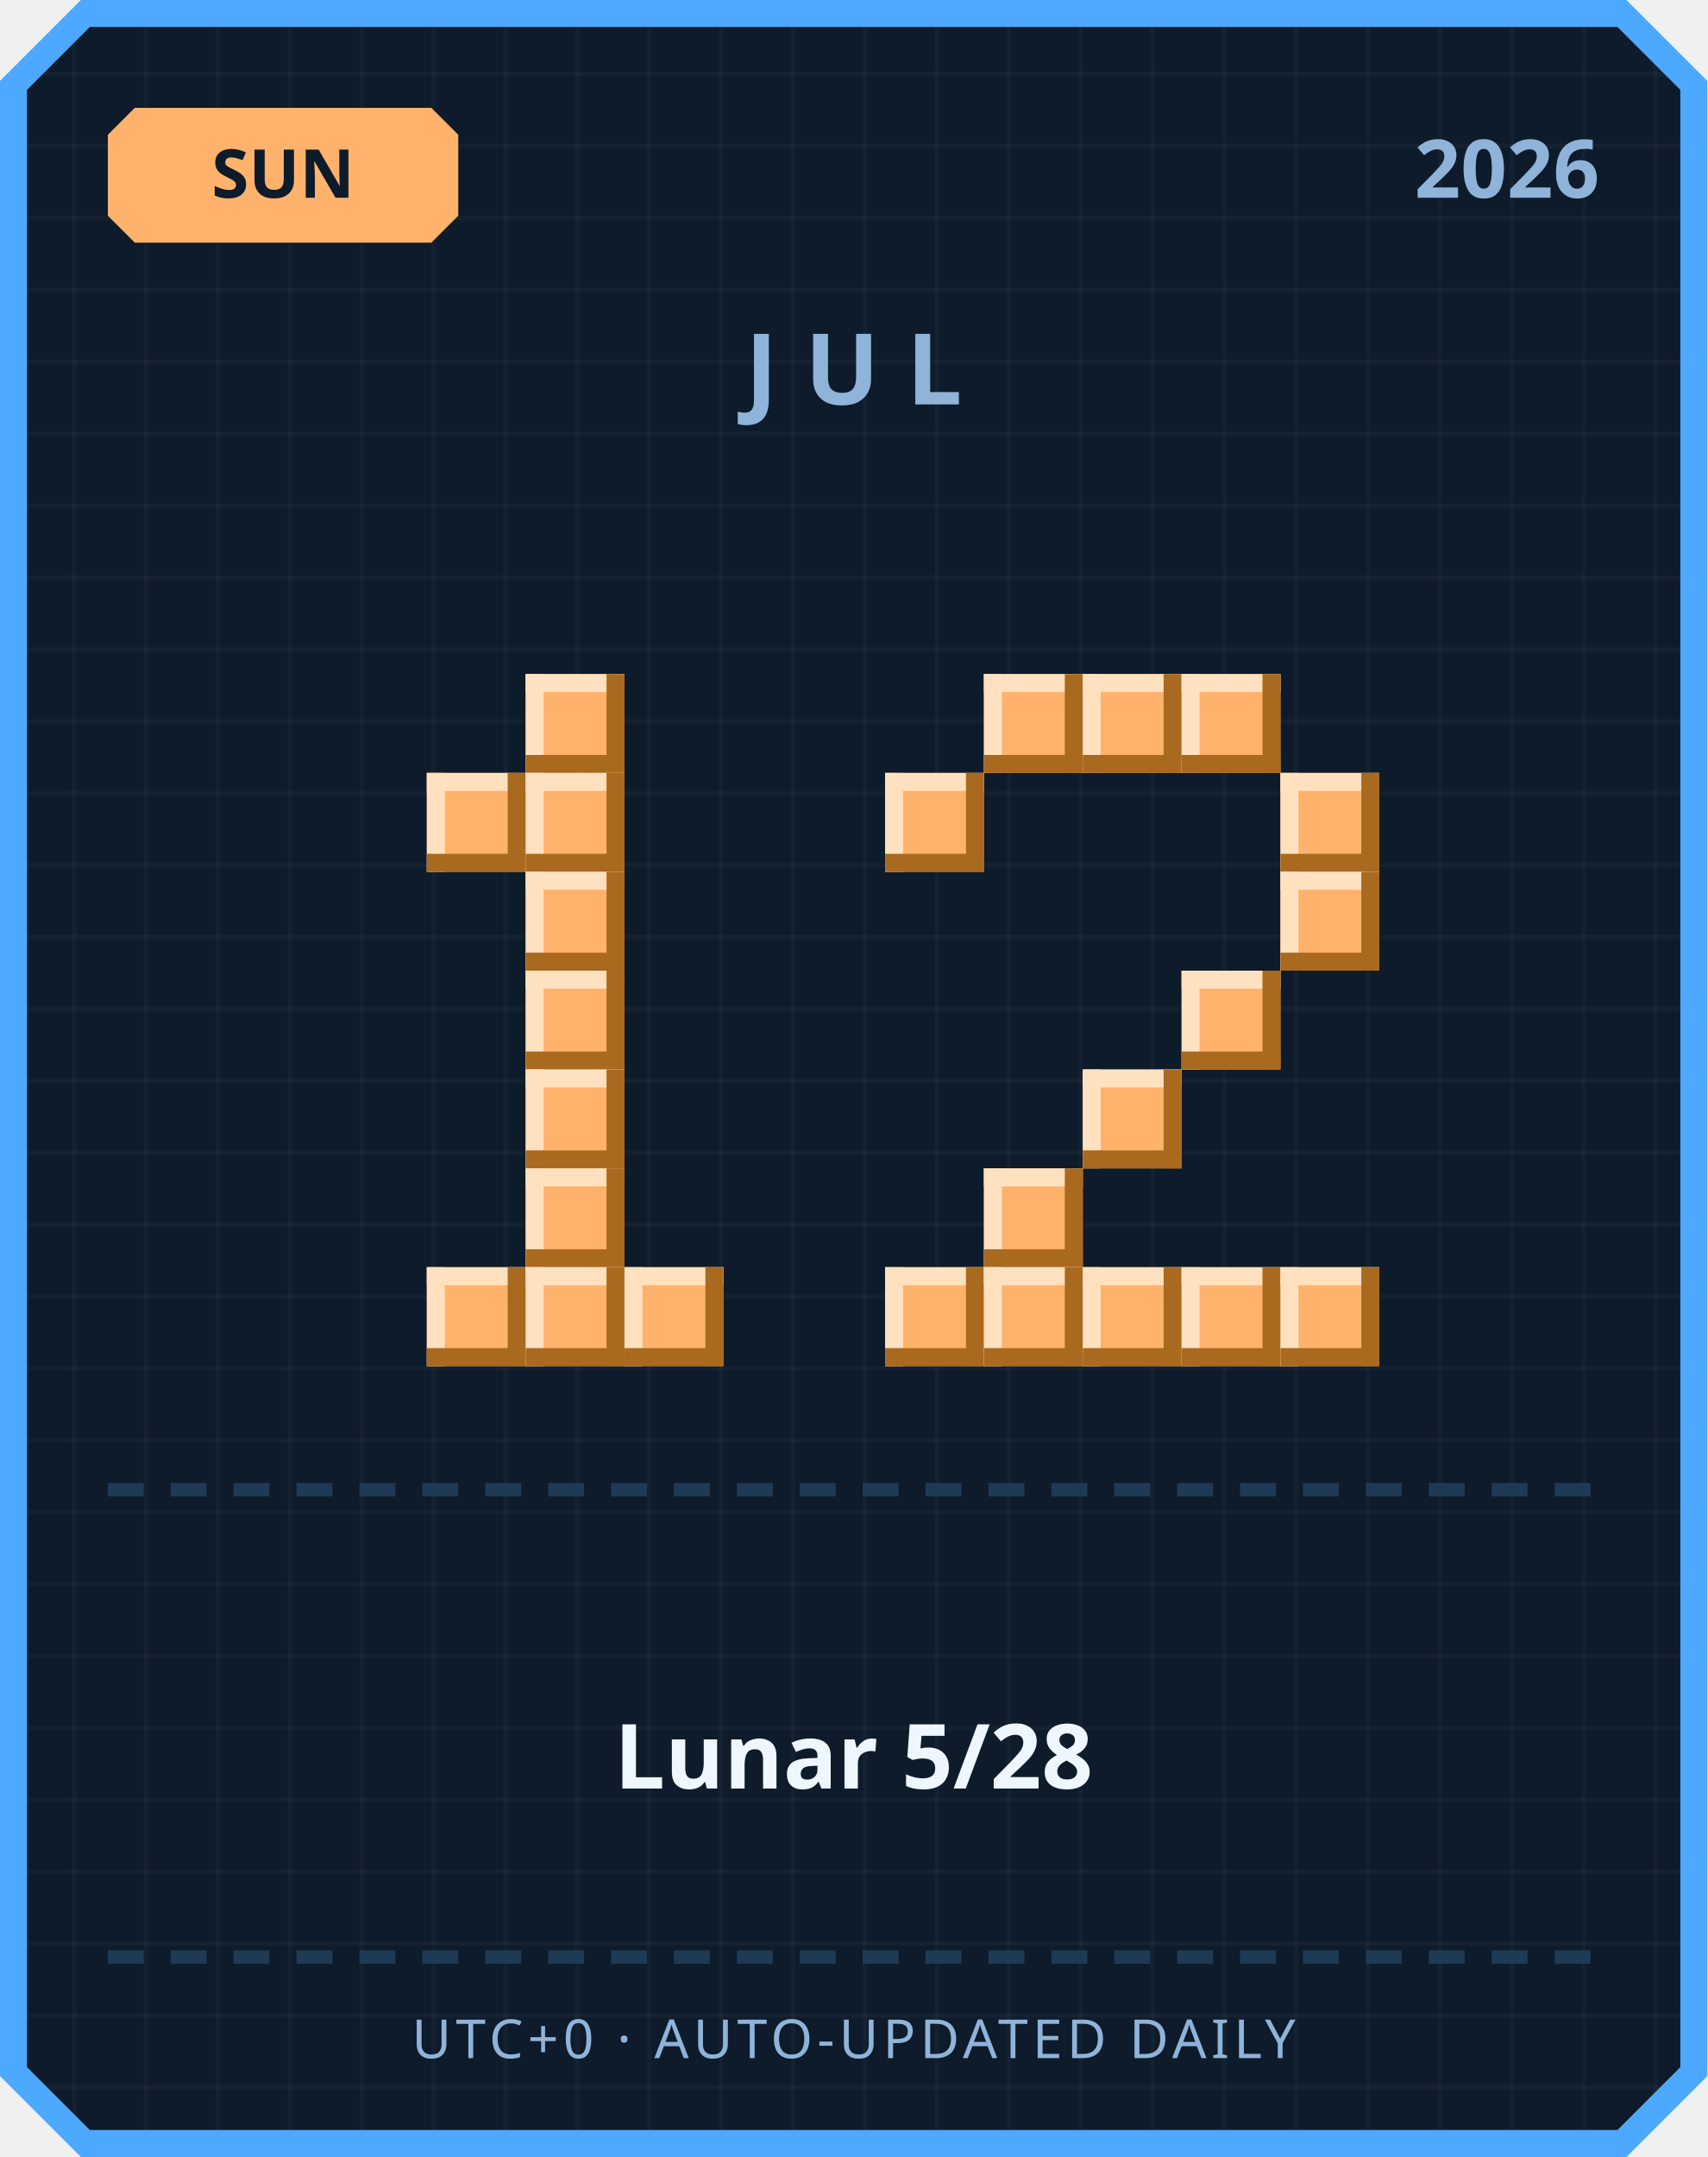
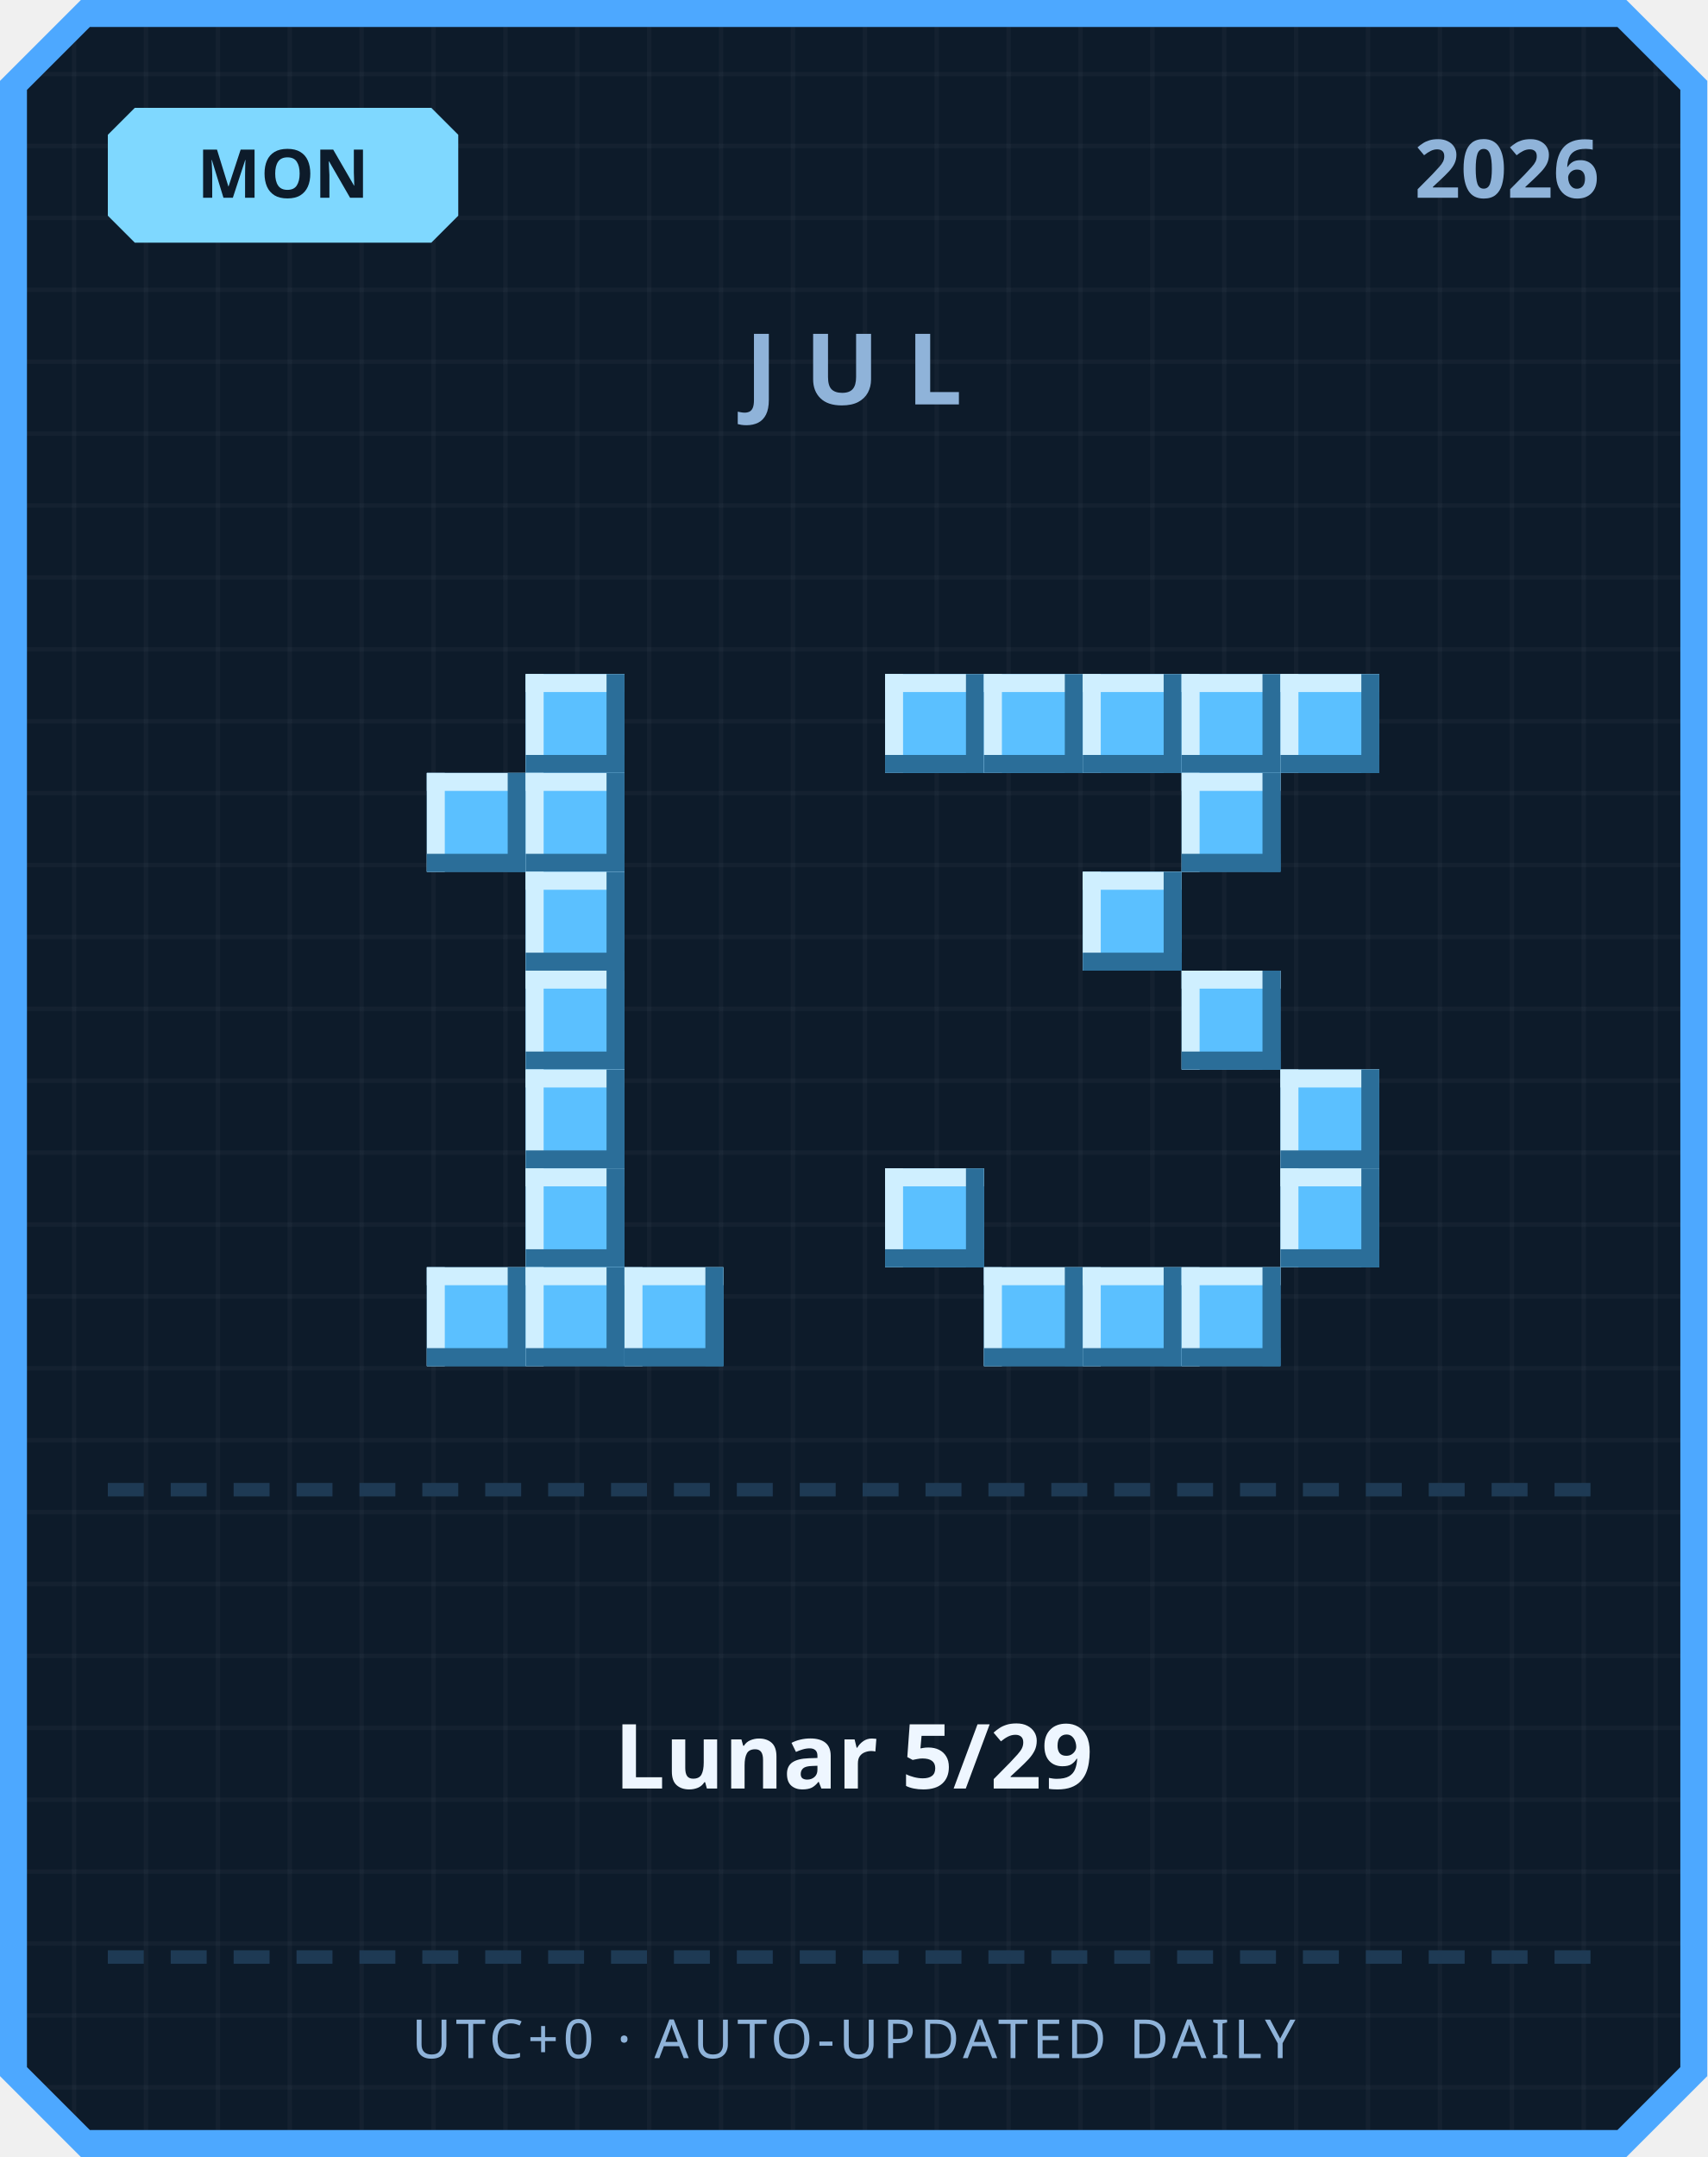
<svg xmlns="http://www.w3.org/2000/svg" width="380" height="480" viewBox="0 0 380 480">
  <defs>
    <pattern id="grid" width="16" height="16" patternUnits="userSpaceOnUse">
      <rect width="16" height="16" fill="#0d1b2a" />
      <rect width="1" height="16" fill="#ffffff" opacity="0.03" />
      <rect width="16" height="1" fill="#ffffff" opacity="0.03" />
    </pattern>
  </defs>
  <path d="M 18,0 L 362,0 L 380,18 L 380,462 L 362,480 L 18,480 L 0,462 L 0,18 Z" fill="#4da8ff" />
  <path d="M 20,6 L 360,6 L 374,20 L 374,460 L 360,474 L 20,474 L 6,460 L 6,20 Z" fill="url(#grid)" />
-   <path d="M 30,24 L 96,24 L 102,30 L 102,48 L 96,54 L 30,54 L 24,48 L 24,30 Z" fill="#ffb26b" />
-   <text x="63" y="44" text-anchor="middle" font-family="'Segoe UI', sans-serif" font-size="15" font-weight="700" fill="#0d1b2a">SUN</text>
+   <path d="M 30,24 L 96,24 L 102,30 L 102,48 L 96,54 L 30,54 L 24,48 L 24,30 Z" fill="#7fd8ff" />
+   <text x="63" y="44" text-anchor="middle" font-family="'Segoe UI', sans-serif" font-size="15" font-weight="700" fill="#0d1b2a">MON</text>
  <text x="356" y="44" text-anchor="end" font-family="'Segoe UI', sans-serif" font-size="18" font-weight="700" fill="#8fb3d9">2026</text>
  <text x="190" y="90" text-anchor="middle" font-family="'Segoe UI', sans-serif" font-size="22" font-weight="700" letter-spacing="6" fill="#8fb3d9">JUL</text>
-   <rect x="117" y="150" width="22" height="22" fill="#ffb26b" />
-   <rect x="117" y="150" width="22" height="4" fill="#ffe1bf" />
-   <rect x="117" y="150" width="4" height="22" fill="#ffe1bf" />
-   <rect x="117" y="168" width="22" height="4" fill="#a9691f" />
-   <rect x="135" y="150" width="4" height="22" fill="#a9691f" />
-   <rect x="95" y="172" width="22" height="22" fill="#ffb26b" />
-   <rect x="95" y="172" width="22" height="4" fill="#ffe1bf" />
-   <rect x="95" y="172" width="4" height="22" fill="#ffe1bf" />
-   <rect x="95" y="190" width="22" height="4" fill="#a9691f" />
-   <rect x="113" y="172" width="4" height="22" fill="#a9691f" />
-   <rect x="117" y="172" width="22" height="22" fill="#ffb26b" />
-   <rect x="117" y="172" width="22" height="4" fill="#ffe1bf" />
-   <rect x="117" y="172" width="4" height="22" fill="#ffe1bf" />
-   <rect x="117" y="190" width="22" height="4" fill="#a9691f" />
-   <rect x="135" y="172" width="4" height="22" fill="#a9691f" />
-   <rect x="117" y="194" width="22" height="22" fill="#ffb26b" />
-   <rect x="117" y="194" width="22" height="4" fill="#ffe1bf" />
-   <rect x="117" y="194" width="4" height="22" fill="#ffe1bf" />
-   <rect x="117" y="212" width="22" height="4" fill="#a9691f" />
-   <rect x="135" y="194" width="4" height="22" fill="#a9691f" />
-   <rect x="117" y="216" width="22" height="22" fill="#ffb26b" />
-   <rect x="117" y="216" width="22" height="4" fill="#ffe1bf" />
-   <rect x="117" y="216" width="4" height="22" fill="#ffe1bf" />
-   <rect x="117" y="234" width="22" height="4" fill="#a9691f" />
-   <rect x="135" y="216" width="4" height="22" fill="#a9691f" />
-   <rect x="117" y="238" width="22" height="22" fill="#ffb26b" />
-   <rect x="117" y="238" width="22" height="4" fill="#ffe1bf" />
-   <rect x="117" y="238" width="4" height="22" fill="#ffe1bf" />
-   <rect x="117" y="256" width="22" height="4" fill="#a9691f" />
-   <rect x="135" y="238" width="4" height="22" fill="#a9691f" />
-   <rect x="117" y="260" width="22" height="22" fill="#ffb26b" />
-   <rect x="117" y="260" width="22" height="4" fill="#ffe1bf" />
-   <rect x="117" y="260" width="4" height="22" fill="#ffe1bf" />
-   <rect x="117" y="278" width="22" height="4" fill="#a9691f" />
-   <rect x="135" y="260" width="4" height="22" fill="#a9691f" />
-   <rect x="95" y="282" width="22" height="22" fill="#ffb26b" />
-   <rect x="95" y="282" width="22" height="4" fill="#ffe1bf" />
-   <rect x="95" y="282" width="4" height="22" fill="#ffe1bf" />
-   <rect x="95" y="300" width="22" height="4" fill="#a9691f" />
-   <rect x="113" y="282" width="4" height="22" fill="#a9691f" />
-   <rect x="117" y="282" width="22" height="22" fill="#ffb26b" />
-   <rect x="117" y="282" width="22" height="4" fill="#ffe1bf" />
-   <rect x="117" y="282" width="4" height="22" fill="#ffe1bf" />
-   <rect x="117" y="300" width="22" height="4" fill="#a9691f" />
-   <rect x="135" y="282" width="4" height="22" fill="#a9691f" />
-   <rect x="139" y="282" width="22" height="22" fill="#ffb26b" />
-   <rect x="139" y="282" width="22" height="4" fill="#ffe1bf" />
-   <rect x="139" y="282" width="4" height="22" fill="#ffe1bf" />
-   <rect x="139" y="300" width="22" height="4" fill="#a9691f" />
-   <rect x="157" y="282" width="4" height="22" fill="#a9691f" />
-   <rect x="219" y="150" width="22" height="22" fill="#ffb26b" />
-   <rect x="219" y="150" width="22" height="4" fill="#ffe1bf" />
-   <rect x="219" y="150" width="4" height="22" fill="#ffe1bf" />
-   <rect x="219" y="168" width="22" height="4" fill="#a9691f" />
-   <rect x="237" y="150" width="4" height="22" fill="#a9691f" />
-   <rect x="241" y="150" width="22" height="22" fill="#ffb26b" />
-   <rect x="241" y="150" width="22" height="4" fill="#ffe1bf" />
-   <rect x="241" y="150" width="4" height="22" fill="#ffe1bf" />
-   <rect x="241" y="168" width="22" height="4" fill="#a9691f" />
-   <rect x="259" y="150" width="4" height="22" fill="#a9691f" />
-   <rect x="263" y="150" width="22" height="22" fill="#ffb26b" />
-   <rect x="263" y="150" width="22" height="4" fill="#ffe1bf" />
-   <rect x="263" y="150" width="4" height="22" fill="#ffe1bf" />
-   <rect x="263" y="168" width="22" height="4" fill="#a9691f" />
-   <rect x="281" y="150" width="4" height="22" fill="#a9691f" />
-   <rect x="197" y="172" width="22" height="22" fill="#ffb26b" />
-   <rect x="197" y="172" width="22" height="4" fill="#ffe1bf" />
-   <rect x="197" y="172" width="4" height="22" fill="#ffe1bf" />
-   <rect x="197" y="190" width="22" height="4" fill="#a9691f" />
-   <rect x="215" y="172" width="4" height="22" fill="#a9691f" />
-   <rect x="285" y="172" width="22" height="22" fill="#ffb26b" />
-   <rect x="285" y="172" width="22" height="4" fill="#ffe1bf" />
-   <rect x="285" y="172" width="4" height="22" fill="#ffe1bf" />
-   <rect x="285" y="190" width="22" height="4" fill="#a9691f" />
-   <rect x="303" y="172" width="4" height="22" fill="#a9691f" />
-   <rect x="285" y="194" width="22" height="22" fill="#ffb26b" />
-   <rect x="285" y="194" width="22" height="4" fill="#ffe1bf" />
-   <rect x="285" y="194" width="4" height="22" fill="#ffe1bf" />
-   <rect x="285" y="212" width="22" height="4" fill="#a9691f" />
-   <rect x="303" y="194" width="4" height="22" fill="#a9691f" />
-   <rect x="263" y="216" width="22" height="22" fill="#ffb26b" />
-   <rect x="263" y="216" width="22" height="4" fill="#ffe1bf" />
-   <rect x="263" y="216" width="4" height="22" fill="#ffe1bf" />
-   <rect x="263" y="234" width="22" height="4" fill="#a9691f" />
-   <rect x="281" y="216" width="4" height="22" fill="#a9691f" />
-   <rect x="241" y="238" width="22" height="22" fill="#ffb26b" />
-   <rect x="241" y="238" width="22" height="4" fill="#ffe1bf" />
-   <rect x="241" y="238" width="4" height="22" fill="#ffe1bf" />
-   <rect x="241" y="256" width="22" height="4" fill="#a9691f" />
-   <rect x="259" y="238" width="4" height="22" fill="#a9691f" />
-   <rect x="219" y="260" width="22" height="22" fill="#ffb26b" />
-   <rect x="219" y="260" width="22" height="4" fill="#ffe1bf" />
-   <rect x="219" y="260" width="4" height="22" fill="#ffe1bf" />
-   <rect x="219" y="278" width="22" height="4" fill="#a9691f" />
-   <rect x="237" y="260" width="4" height="22" fill="#a9691f" />
-   <rect x="197" y="282" width="22" height="22" fill="#ffb26b" />
-   <rect x="197" y="282" width="22" height="4" fill="#ffe1bf" />
-   <rect x="197" y="282" width="4" height="22" fill="#ffe1bf" />
-   <rect x="197" y="300" width="22" height="4" fill="#a9691f" />
-   <rect x="215" y="282" width="4" height="22" fill="#a9691f" />
-   <rect x="219" y="282" width="22" height="22" fill="#ffb26b" />
-   <rect x="219" y="282" width="22" height="4" fill="#ffe1bf" />
-   <rect x="219" y="282" width="4" height="22" fill="#ffe1bf" />
-   <rect x="219" y="300" width="22" height="4" fill="#a9691f" />
-   <rect x="237" y="282" width="4" height="22" fill="#a9691f" />
-   <rect x="241" y="282" width="22" height="22" fill="#ffb26b" />
-   <rect x="241" y="282" width="22" height="4" fill="#ffe1bf" />
-   <rect x="241" y="282" width="4" height="22" fill="#ffe1bf" />
-   <rect x="241" y="300" width="22" height="4" fill="#a9691f" />
-   <rect x="259" y="282" width="4" height="22" fill="#a9691f" />
-   <rect x="263" y="282" width="22" height="22" fill="#ffb26b" />
-   <rect x="263" y="282" width="22" height="4" fill="#ffe1bf" />
-   <rect x="263" y="282" width="4" height="22" fill="#ffe1bf" />
-   <rect x="263" y="300" width="22" height="4" fill="#a9691f" />
-   <rect x="281" y="282" width="4" height="22" fill="#a9691f" />
-   <rect x="285" y="282" width="22" height="22" fill="#ffb26b" />
-   <rect x="285" y="282" width="22" height="4" fill="#ffe1bf" />
-   <rect x="285" y="282" width="4" height="22" fill="#ffe1bf" />
-   <rect x="285" y="300" width="22" height="4" fill="#a9691f" />
-   <rect x="303" y="282" width="4" height="22" fill="#a9691f" />
+   <rect x="117" y="150" width="22" height="22" fill="#5bc0ff" />
+   <rect x="117" y="150" width="22" height="4" fill="#cfefff" />
+   <rect x="117" y="150" width="4" height="22" fill="#cfefff" />
+   <rect x="117" y="168" width="22" height="4" fill="#2b6e99" />
+   <rect x="135" y="150" width="4" height="22" fill="#2b6e99" />
+   <rect x="95" y="172" width="22" height="22" fill="#5bc0ff" />
+   <rect x="95" y="172" width="22" height="4" fill="#cfefff" />
+   <rect x="95" y="172" width="4" height="22" fill="#cfefff" />
+   <rect x="95" y="190" width="22" height="4" fill="#2b6e99" />
+   <rect x="113" y="172" width="4" height="22" fill="#2b6e99" />
+   <rect x="117" y="172" width="22" height="22" fill="#5bc0ff" />
+   <rect x="117" y="172" width="22" height="4" fill="#cfefff" />
+   <rect x="117" y="172" width="4" height="22" fill="#cfefff" />
+   <rect x="117" y="190" width="22" height="4" fill="#2b6e99" />
+   <rect x="135" y="172" width="4" height="22" fill="#2b6e99" />
+   <rect x="117" y="194" width="22" height="22" fill="#5bc0ff" />
+   <rect x="117" y="194" width="22" height="4" fill="#cfefff" />
+   <rect x="117" y="194" width="4" height="22" fill="#cfefff" />
+   <rect x="117" y="212" width="22" height="4" fill="#2b6e99" />
+   <rect x="135" y="194" width="4" height="22" fill="#2b6e99" />
+   <rect x="117" y="216" width="22" height="22" fill="#5bc0ff" />
+   <rect x="117" y="216" width="22" height="4" fill="#cfefff" />
+   <rect x="117" y="216" width="4" height="22" fill="#cfefff" />
+   <rect x="117" y="234" width="22" height="4" fill="#2b6e99" />
+   <rect x="135" y="216" width="4" height="22" fill="#2b6e99" />
+   <rect x="117" y="238" width="22" height="22" fill="#5bc0ff" />
+   <rect x="117" y="238" width="22" height="4" fill="#cfefff" />
+   <rect x="117" y="238" width="4" height="22" fill="#cfefff" />
+   <rect x="117" y="256" width="22" height="4" fill="#2b6e99" />
+   <rect x="135" y="238" width="4" height="22" fill="#2b6e99" />
+   <rect x="117" y="260" width="22" height="22" fill="#5bc0ff" />
+   <rect x="117" y="260" width="22" height="4" fill="#cfefff" />
+   <rect x="117" y="260" width="4" height="22" fill="#cfefff" />
+   <rect x="117" y="278" width="22" height="4" fill="#2b6e99" />
+   <rect x="135" y="260" width="4" height="22" fill="#2b6e99" />
+   <rect x="95" y="282" width="22" height="22" fill="#5bc0ff" />
+   <rect x="95" y="282" width="22" height="4" fill="#cfefff" />
+   <rect x="95" y="282" width="4" height="22" fill="#cfefff" />
+   <rect x="95" y="300" width="22" height="4" fill="#2b6e99" />
+   <rect x="113" y="282" width="4" height="22" fill="#2b6e99" />
+   <rect x="117" y="282" width="22" height="22" fill="#5bc0ff" />
+   <rect x="117" y="282" width="22" height="4" fill="#cfefff" />
+   <rect x="117" y="282" width="4" height="22" fill="#cfefff" />
+   <rect x="117" y="300" width="22" height="4" fill="#2b6e99" />
+   <rect x="135" y="282" width="4" height="22" fill="#2b6e99" />
+   <rect x="139" y="282" width="22" height="22" fill="#5bc0ff" />
+   <rect x="139" y="282" width="22" height="4" fill="#cfefff" />
+   <rect x="139" y="282" width="4" height="22" fill="#cfefff" />
+   <rect x="139" y="300" width="22" height="4" fill="#2b6e99" />
+   <rect x="157" y="282" width="4" height="22" fill="#2b6e99" />
+   <rect x="197" y="150" width="22" height="22" fill="#5bc0ff" />
+   <rect x="197" y="150" width="22" height="4" fill="#cfefff" />
+   <rect x="197" y="150" width="4" height="22" fill="#cfefff" />
+   <rect x="197" y="168" width="22" height="4" fill="#2b6e99" />
+   <rect x="215" y="150" width="4" height="22" fill="#2b6e99" />
+   <rect x="219" y="150" width="22" height="22" fill="#5bc0ff" />
+   <rect x="219" y="150" width="22" height="4" fill="#cfefff" />
+   <rect x="219" y="150" width="4" height="22" fill="#cfefff" />
+   <rect x="219" y="168" width="22" height="4" fill="#2b6e99" />
+   <rect x="237" y="150" width="4" height="22" fill="#2b6e99" />
+   <rect x="241" y="150" width="22" height="22" fill="#5bc0ff" />
+   <rect x="241" y="150" width="22" height="4" fill="#cfefff" />
+   <rect x="241" y="150" width="4" height="22" fill="#cfefff" />
+   <rect x="241" y="168" width="22" height="4" fill="#2b6e99" />
+   <rect x="259" y="150" width="4" height="22" fill="#2b6e99" />
+   <rect x="263" y="150" width="22" height="22" fill="#5bc0ff" />
+   <rect x="263" y="150" width="22" height="4" fill="#cfefff" />
+   <rect x="263" y="150" width="4" height="22" fill="#cfefff" />
+   <rect x="263" y="168" width="22" height="4" fill="#2b6e99" />
+   <rect x="281" y="150" width="4" height="22" fill="#2b6e99" />
+   <rect x="285" y="150" width="22" height="22" fill="#5bc0ff" />
+   <rect x="285" y="150" width="22" height="4" fill="#cfefff" />
+   <rect x="285" y="150" width="4" height="22" fill="#cfefff" />
+   <rect x="285" y="168" width="22" height="4" fill="#2b6e99" />
+   <rect x="303" y="150" width="4" height="22" fill="#2b6e99" />
+   <rect x="263" y="172" width="22" height="22" fill="#5bc0ff" />
+   <rect x="263" y="172" width="22" height="4" fill="#cfefff" />
+   <rect x="263" y="172" width="4" height="22" fill="#cfefff" />
+   <rect x="263" y="190" width="22" height="4" fill="#2b6e99" />
+   <rect x="281" y="172" width="4" height="22" fill="#2b6e99" />
+   <rect x="241" y="194" width="22" height="22" fill="#5bc0ff" />
+   <rect x="241" y="194" width="22" height="4" fill="#cfefff" />
+   <rect x="241" y="194" width="4" height="22" fill="#cfefff" />
+   <rect x="241" y="212" width="22" height="4" fill="#2b6e99" />
+   <rect x="259" y="194" width="4" height="22" fill="#2b6e99" />
+   <rect x="263" y="216" width="22" height="22" fill="#5bc0ff" />
+   <rect x="263" y="216" width="22" height="4" fill="#cfefff" />
+   <rect x="263" y="216" width="4" height="22" fill="#cfefff" />
+   <rect x="263" y="234" width="22" height="4" fill="#2b6e99" />
+   <rect x="281" y="216" width="4" height="22" fill="#2b6e99" />
+   <rect x="285" y="238" width="22" height="22" fill="#5bc0ff" />
+   <rect x="285" y="238" width="22" height="4" fill="#cfefff" />
+   <rect x="285" y="238" width="4" height="22" fill="#cfefff" />
+   <rect x="285" y="256" width="22" height="4" fill="#2b6e99" />
+   <rect x="303" y="238" width="4" height="22" fill="#2b6e99" />
+   <rect x="197" y="260" width="22" height="22" fill="#5bc0ff" />
+   <rect x="197" y="260" width="22" height="4" fill="#cfefff" />
+   <rect x="197" y="260" width="4" height="22" fill="#cfefff" />
+   <rect x="197" y="278" width="22" height="4" fill="#2b6e99" />
+   <rect x="215" y="260" width="4" height="22" fill="#2b6e99" />
+   <rect x="285" y="260" width="22" height="22" fill="#5bc0ff" />
+   <rect x="285" y="260" width="22" height="4" fill="#cfefff" />
+   <rect x="285" y="260" width="4" height="22" fill="#cfefff" />
+   <rect x="285" y="278" width="22" height="4" fill="#2b6e99" />
+   <rect x="303" y="260" width="4" height="22" fill="#2b6e99" />
+   <rect x="219" y="282" width="22" height="22" fill="#5bc0ff" />
+   <rect x="219" y="282" width="22" height="4" fill="#cfefff" />
+   <rect x="219" y="282" width="4" height="22" fill="#cfefff" />
+   <rect x="219" y="300" width="22" height="4" fill="#2b6e99" />
+   <rect x="237" y="282" width="4" height="22" fill="#2b6e99" />
+   <rect x="241" y="282" width="22" height="22" fill="#5bc0ff" />
+   <rect x="241" y="282" width="22" height="4" fill="#cfefff" />
+   <rect x="241" y="282" width="4" height="22" fill="#cfefff" />
+   <rect x="241" y="300" width="22" height="4" fill="#2b6e99" />
+   <rect x="259" y="282" width="4" height="22" fill="#2b6e99" />
+   <rect x="263" y="282" width="22" height="22" fill="#5bc0ff" />
+   <rect x="263" y="282" width="22" height="4" fill="#cfefff" />
+   <rect x="263" y="282" width="4" height="22" fill="#cfefff" />
+   <rect x="263" y="300" width="22" height="4" fill="#2b6e99" />
+   <rect x="281" y="282" width="4" height="22" fill="#2b6e99" />
  <rect x="24" y="330" width="8" height="3" fill="#1e3a54" />
  <rect x="38" y="330" width="8" height="3" fill="#1e3a54" />
  <rect x="52" y="330" width="8" height="3" fill="#1e3a54" />
  <rect x="66" y="330" width="8" height="3" fill="#1e3a54" />
  <rect x="80" y="330" width="8" height="3" fill="#1e3a54" />
  <rect x="94" y="330" width="8" height="3" fill="#1e3a54" />
  <rect x="108" y="330" width="8" height="3" fill="#1e3a54" />
  <rect x="122" y="330" width="8" height="3" fill="#1e3a54" />
  <rect x="136" y="330" width="8" height="3" fill="#1e3a54" />
  <rect x="150" y="330" width="8" height="3" fill="#1e3a54" />
  <rect x="164" y="330" width="8" height="3" fill="#1e3a54" />
  <rect x="178" y="330" width="8" height="3" fill="#1e3a54" />
  <rect x="192" y="330" width="8" height="3" fill="#1e3a54" />
  <rect x="206" y="330" width="8" height="3" fill="#1e3a54" />
  <rect x="220" y="330" width="8" height="3" fill="#1e3a54" />
  <rect x="234" y="330" width="8" height="3" fill="#1e3a54" />
  <rect x="248" y="330" width="8" height="3" fill="#1e3a54" />
  <rect x="262" y="330" width="8" height="3" fill="#1e3a54" />
  <rect x="276" y="330" width="8" height="3" fill="#1e3a54" />
  <rect x="290" y="330" width="8" height="3" fill="#1e3a54" />
  <rect x="304" y="330" width="8" height="3" fill="#1e3a54" />
  <rect x="318" y="330" width="8" height="3" fill="#1e3a54" />
  <rect x="332" y="330" width="8" height="3" fill="#1e3a54" />
  <rect x="346" y="330" width="8" height="3" fill="#1e3a54" />
-   <text x="190" y="398" text-anchor="middle" font-family="'Segoe UI', 'Microsoft JhengHei', sans-serif" font-size="20" font-weight="700" fill="#eef6ff">Lunar 5/28</text>
+   <text x="190" y="398" text-anchor="middle" font-family="'Segoe UI', 'Microsoft JhengHei', sans-serif" font-size="20" font-weight="700" fill="#eef6ff">Lunar 5/29</text>
  <rect x="24" y="434" width="8" height="3" fill="#1e3a54" />
  <rect x="38" y="434" width="8" height="3" fill="#1e3a54" />
  <rect x="52" y="434" width="8" height="3" fill="#1e3a54" />
  <rect x="66" y="434" width="8" height="3" fill="#1e3a54" />
  <rect x="80" y="434" width="8" height="3" fill="#1e3a54" />
  <rect x="94" y="434" width="8" height="3" fill="#1e3a54" />
  <rect x="108" y="434" width="8" height="3" fill="#1e3a54" />
  <rect x="122" y="434" width="8" height="3" fill="#1e3a54" />
  <rect x="136" y="434" width="8" height="3" fill="#1e3a54" />
  <rect x="150" y="434" width="8" height="3" fill="#1e3a54" />
  <rect x="164" y="434" width="8" height="3" fill="#1e3a54" />
  <rect x="178" y="434" width="8" height="3" fill="#1e3a54" />
  <rect x="192" y="434" width="8" height="3" fill="#1e3a54" />
  <rect x="206" y="434" width="8" height="3" fill="#1e3a54" />
  <rect x="220" y="434" width="8" height="3" fill="#1e3a54" />
  <rect x="234" y="434" width="8" height="3" fill="#1e3a54" />
  <rect x="248" y="434" width="8" height="3" fill="#1e3a54" />
  <rect x="262" y="434" width="8" height="3" fill="#1e3a54" />
  <rect x="276" y="434" width="8" height="3" fill="#1e3a54" />
  <rect x="290" y="434" width="8" height="3" fill="#1e3a54" />
  <rect x="304" y="434" width="8" height="3" fill="#1e3a54" />
  <rect x="318" y="434" width="8" height="3" fill="#1e3a54" />
  <rect x="332" y="434" width="8" height="3" fill="#1e3a54" />
  <rect x="346" y="434" width="8" height="3" fill="#1e3a54" />
  <text x="190" y="458" text-anchor="middle" font-family="'Segoe UI', sans-serif" font-size="12" letter-spacing="1" fill="#8fb3d9">UTC+0 · AUTO-UPDATED DAILY</text>
</svg>
